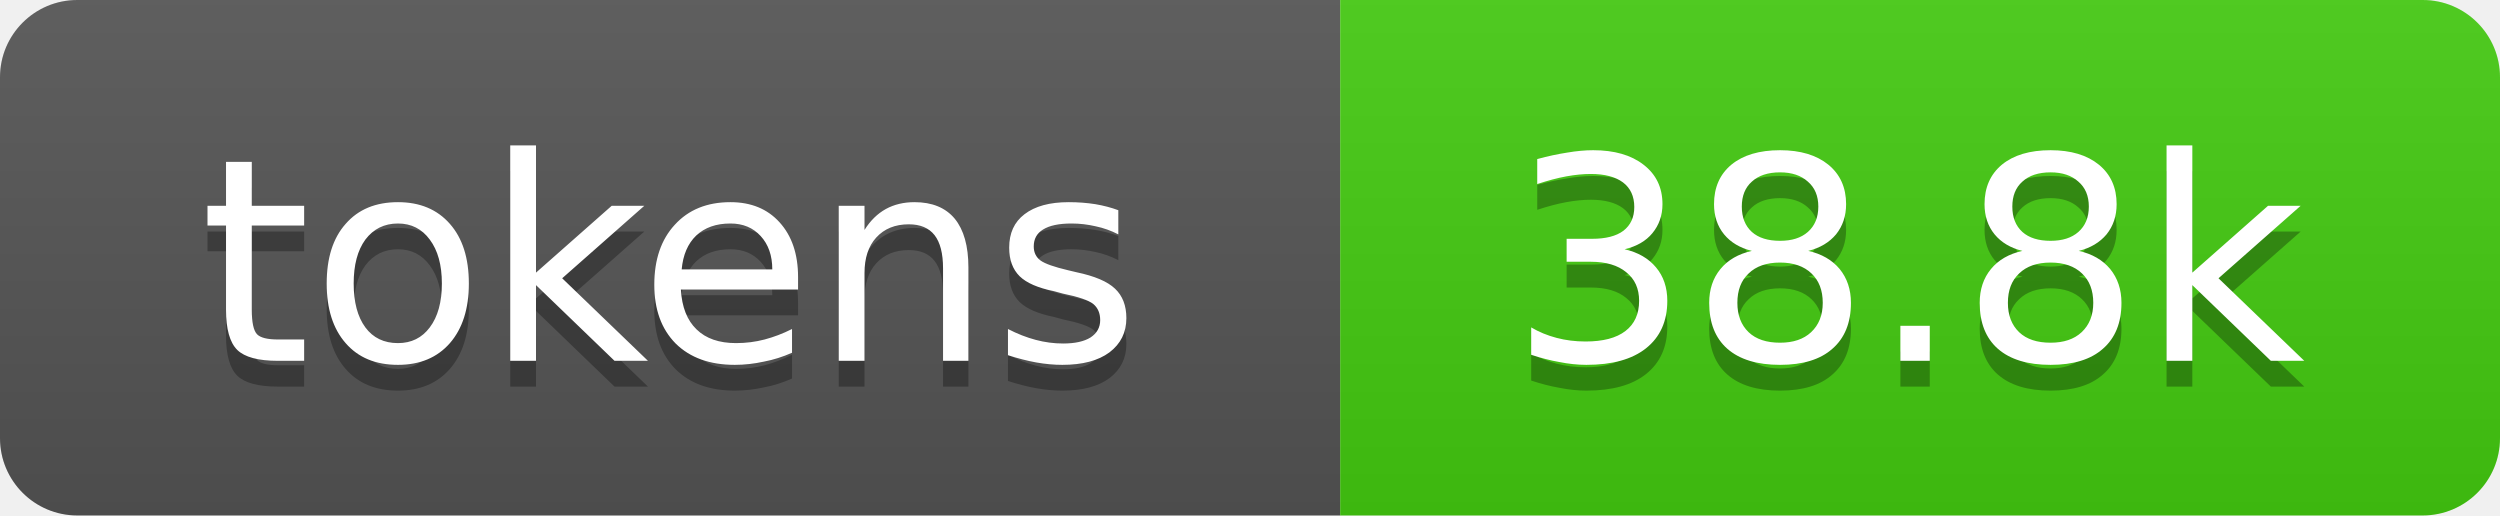
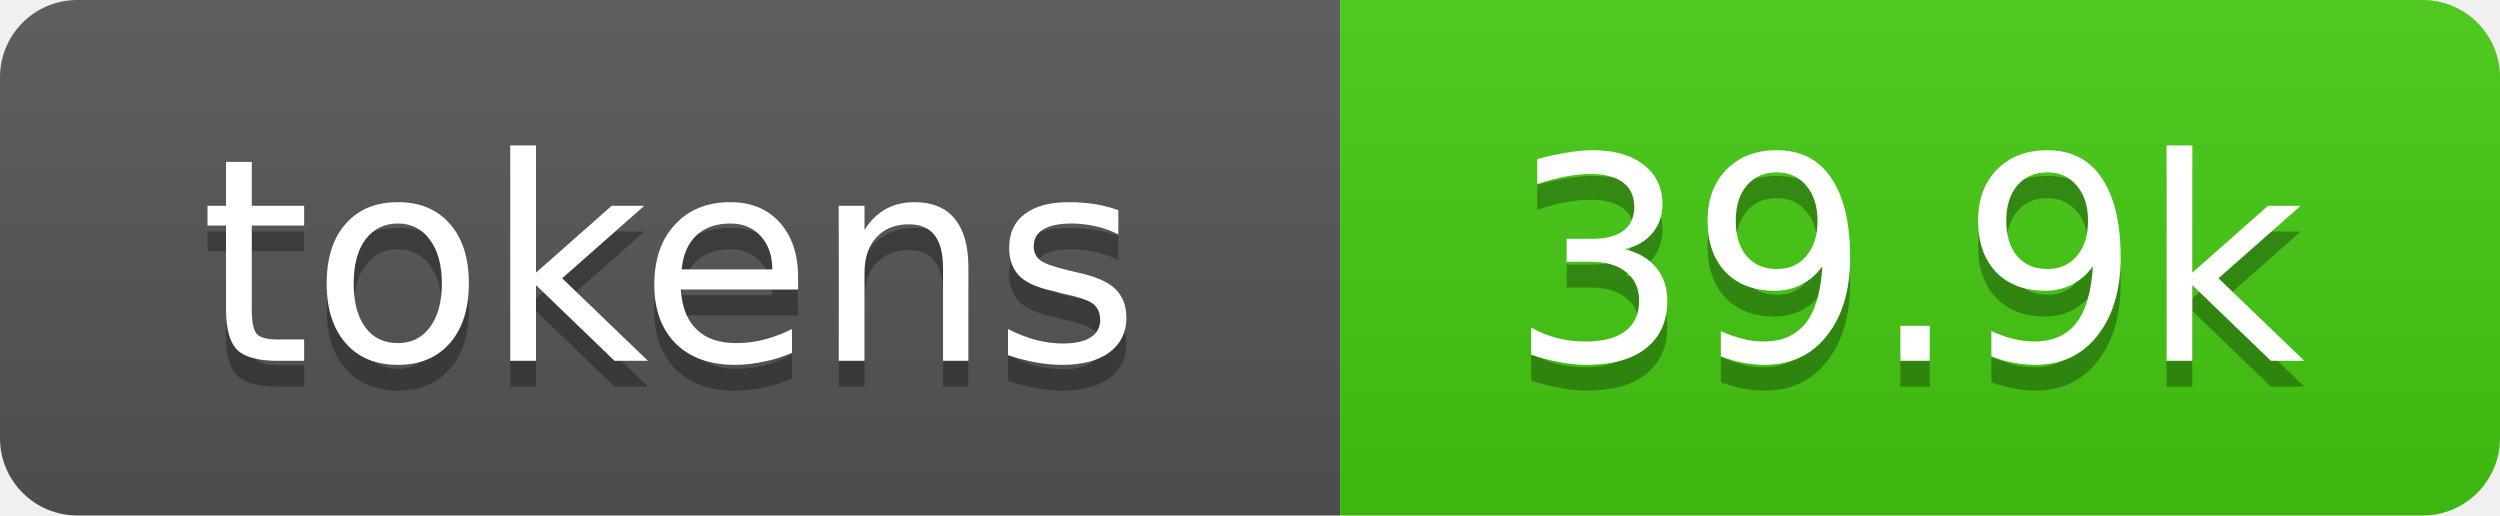
- <svg xmlns="http://www.w3.org/2000/svg" xmlns:xlink="http://www.w3.org/1999/xlink" width="97" height="20" role="img" aria-label="38.8k tokens, 19% of context window">
+ <svg xmlns="http://www.w3.org/2000/svg" xmlns:xlink="http://www.w3.org/1999/xlink" width="97" height="20" role="img" aria-label="39.9k tokens, 20% of context window">
  <linearGradient id="s" x2="0" y2="100%">
    <stop offset="0" stop-color="#bbb" stop-opacity=".1" />
    <stop offset="1" stop-opacity=".1" />
  </linearGradient>
  <clipPath id="r">
    <rect width="97" height="20" rx="3" fill="#fff" />
  </clipPath>
  <a xlink:href="https://github.com/qwibitai/nanoclaw/tree/main/repo-tokens">
    <g clip-path="url(#r)">
      <rect width="52" height="20" fill="#555" />
      <rect x="52" width="45" height="20" fill="#4c1" />
      <rect width="97" height="20" fill="url(#s)" />
      <g fill="#fff" text-anchor="middle" font-family="Verdana,Geneva,DejaVu Sans,sans-serif" font-size="11">
        <text aria-hidden="true" x="26" y="15" fill="#010101" fill-opacity=".3">tokens</text>
        <text x="26" y="14">tokens</text>
-         <text aria-hidden="true" x="74" y="15" fill="#010101" fill-opacity=".3">38.8k</text>
-         <text x="74" y="14">38.8k</text>
+         <text aria-hidden="true" x="74" y="15" fill="#010101" fill-opacity=".3">39.9k</text>
+         <text x="74" y="14">39.9k</text>
      </g>
    </g>
  </a>
</svg>
